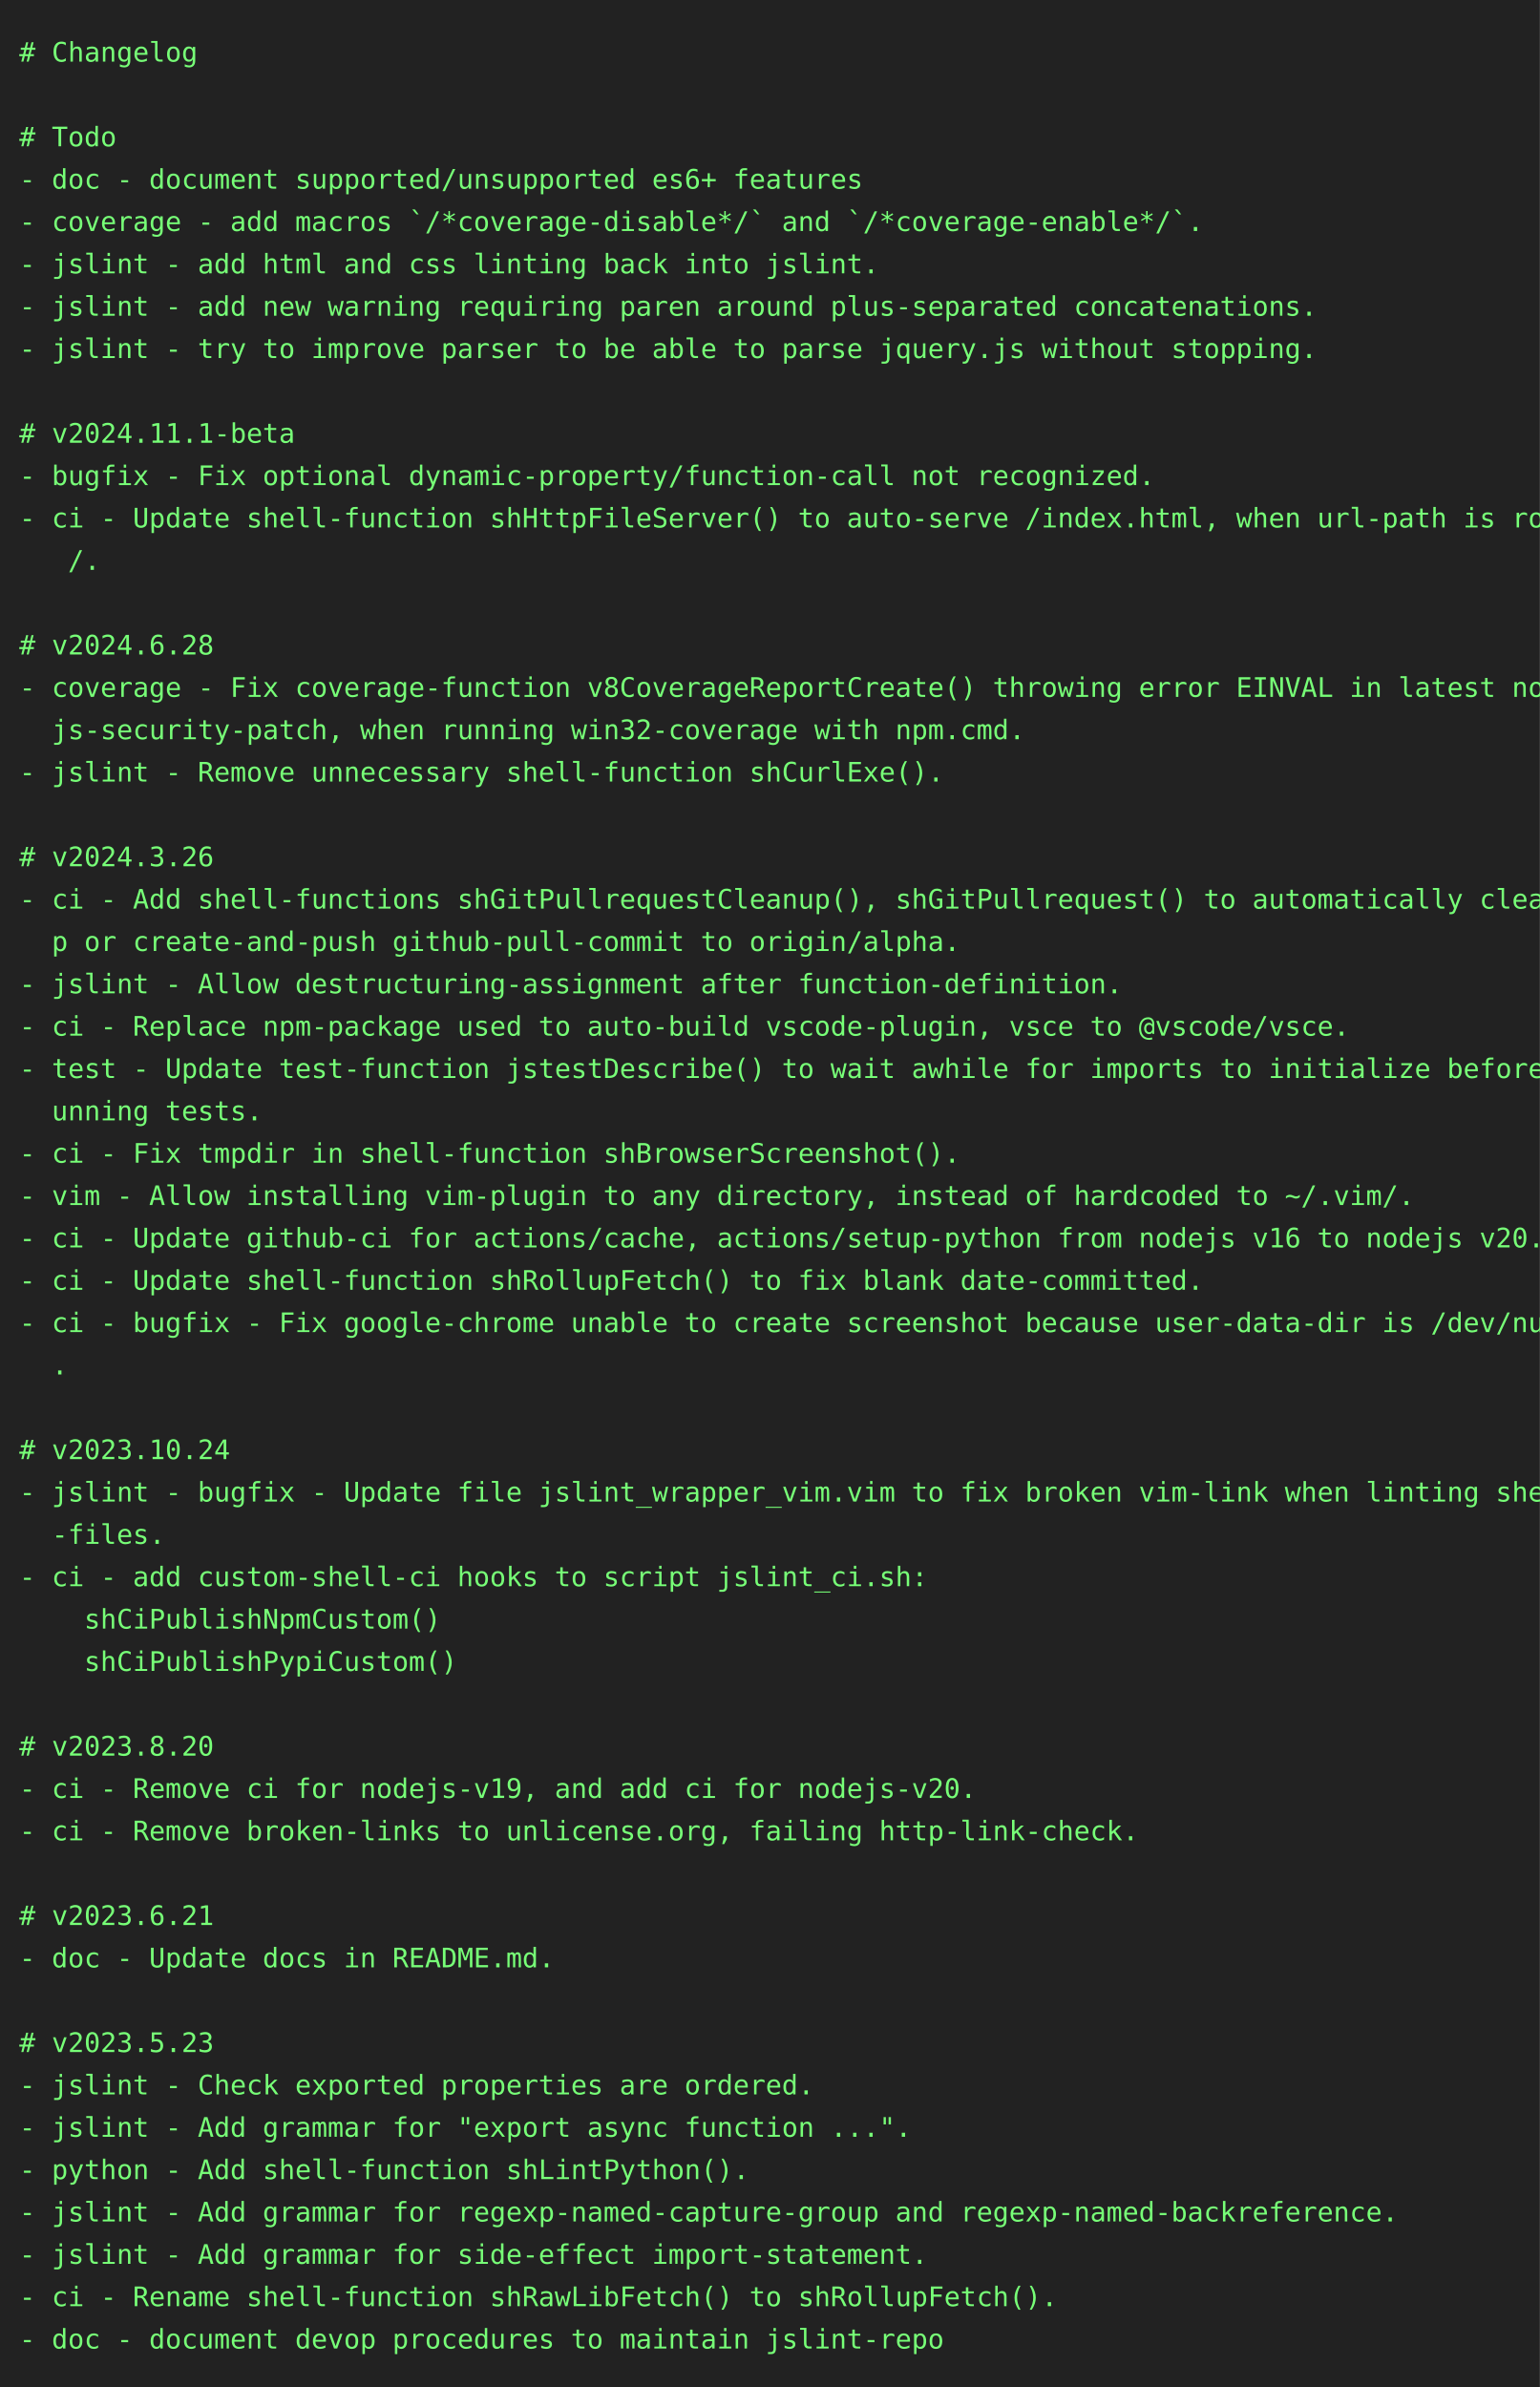
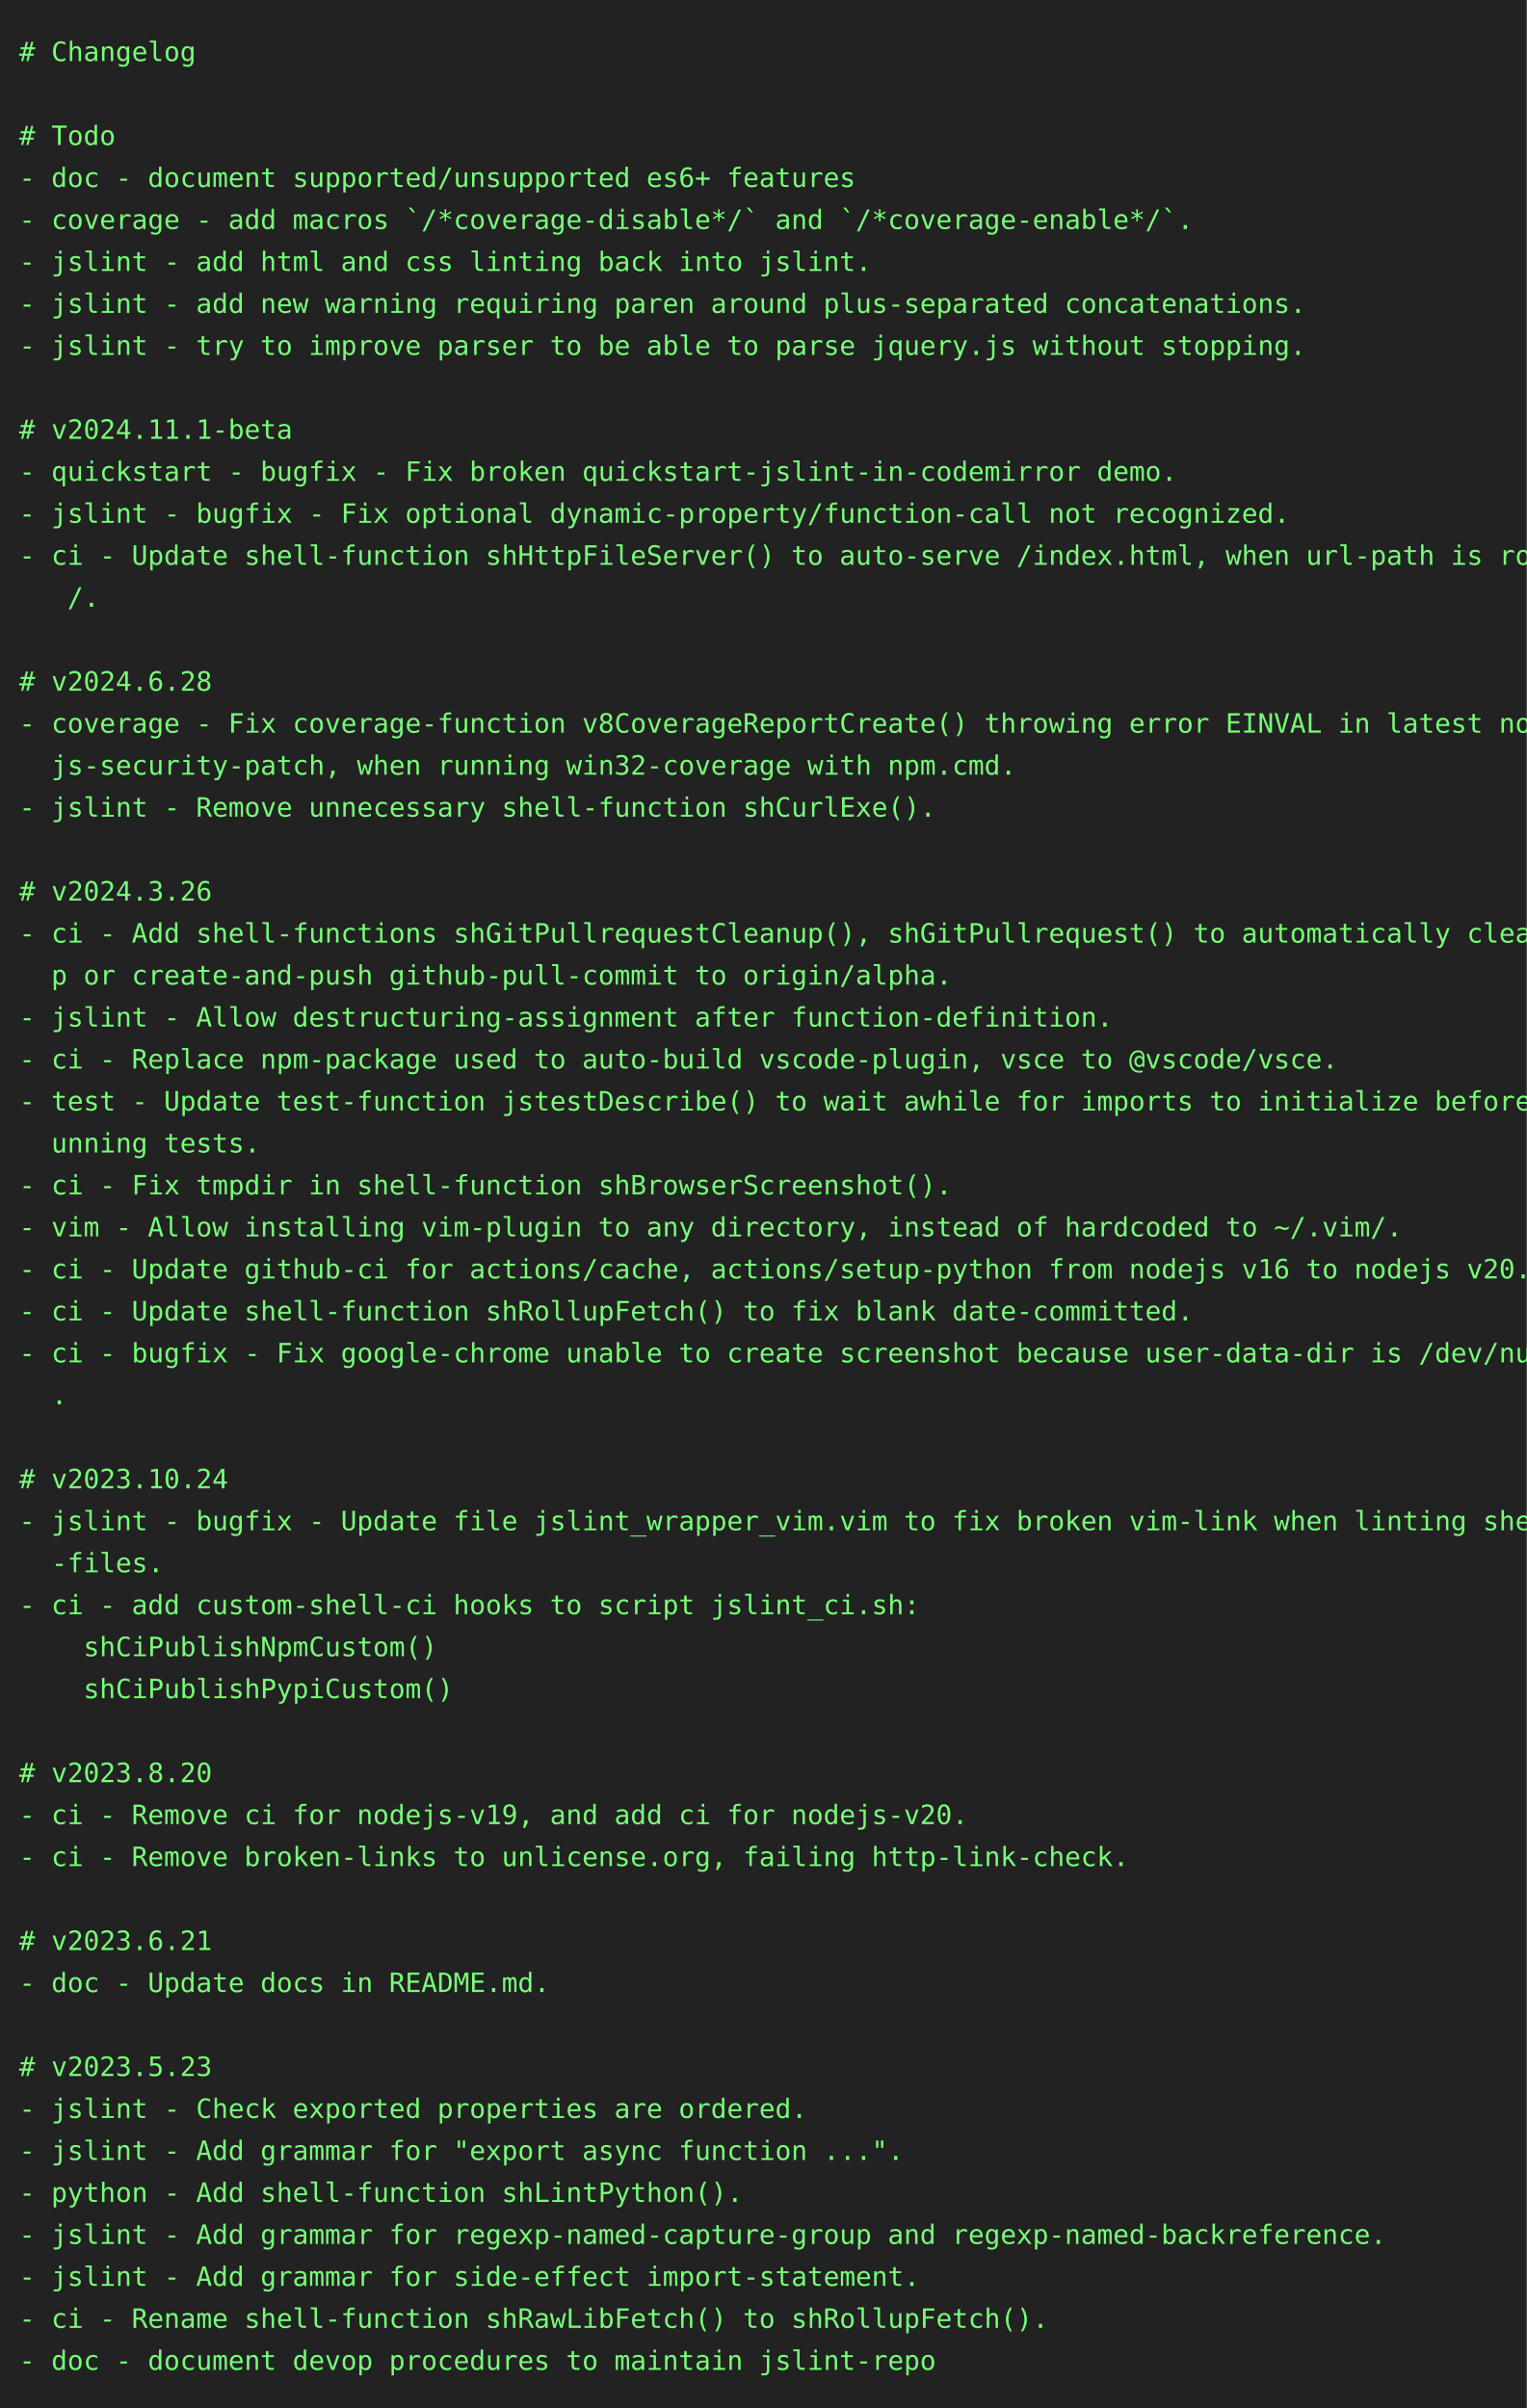
- <svg xmlns="http://www.w3.org/2000/svg" height="1240" width="800">
-   <rect height="1240" fill="#222" width="800" />
+ <svg xmlns="http://www.w3.org/2000/svg" height="1262" width="800">
+   <rect height="1262" fill="#222" width="800" />
  <text fill="#7f7" font-family="consolas, menlo, monospace" font-size="14" xml:space="preserve">
    <tspan lengthAdjust="spacingAndGlyphs" textLength="768" x="10" y="32"># Changelog                                                                                      </tspan>
    <tspan lengthAdjust="spacingAndGlyphs" textLength="768" x="10" y="54">                                                                                                 </tspan>
    <tspan lengthAdjust="spacingAndGlyphs" textLength="768" x="10" y="76"># Todo                                                                                           </tspan>
    <tspan lengthAdjust="spacingAndGlyphs" textLength="768" x="10" y="98">- doc - document supported/unsupported es6+ features                                             </tspan>
    <tspan lengthAdjust="spacingAndGlyphs" textLength="768" x="10" y="120">- coverage - add macros `/*coverage-disable*/` and `/*coverage-enable*/`.                        </tspan>
    <tspan lengthAdjust="spacingAndGlyphs" textLength="768" x="10" y="142">- jslint - add html and css linting back into jslint.                                            </tspan>
    <tspan lengthAdjust="spacingAndGlyphs" textLength="768" x="10" y="164">- jslint - add new warning requiring paren around plus-separated concatenations.                 </tspan>
    <tspan lengthAdjust="spacingAndGlyphs" textLength="768" x="10" y="186">- jslint - try to improve parser to be able to parse jquery.js without stopping.                 </tspan>
    <tspan lengthAdjust="spacingAndGlyphs" textLength="768" x="10" y="208">                                                                                                 </tspan>
    <tspan lengthAdjust="spacingAndGlyphs" textLength="768" x="10" y="230"># v2024.11.1-beta                                                                                </tspan>
-     <tspan lengthAdjust="spacingAndGlyphs" textLength="768" x="10" y="252">- bugfix - Fix optional dynamic-property/function-call not recognized.                           </tspan>
-     <tspan lengthAdjust="spacingAndGlyphs" textLength="768" x="10" y="274">- ci - Update shell-function shHttpFileServer() to auto-serve /index.html, when url-path is root\</tspan>
-     <tspan lengthAdjust="spacingAndGlyphs" textLength="768" x="10" y="296">   /.                                                                                            </tspan>
-     <tspan lengthAdjust="spacingAndGlyphs" textLength="768" x="10" y="318">                                                                                                 </tspan>
-     <tspan lengthAdjust="spacingAndGlyphs" textLength="768" x="10" y="340"># v2024.6.28                                                                                     </tspan>
-     <tspan lengthAdjust="spacingAndGlyphs" textLength="768" x="10" y="362">- coverage - Fix coverage-function v8CoverageReportCreate() throwing error EINVAL in latest node\</tspan>
-     <tspan lengthAdjust="spacingAndGlyphs" textLength="768" x="10" y="384">  js-security-patch, when running win32-coverage with npm.cmd.                                   </tspan>
-     <tspan lengthAdjust="spacingAndGlyphs" textLength="768" x="10" y="406">- jslint - Remove unnecessary shell-function shCurlExe().                                        </tspan>
-     <tspan lengthAdjust="spacingAndGlyphs" textLength="768" x="10" y="428">                                                                                                 </tspan>
-     <tspan lengthAdjust="spacingAndGlyphs" textLength="768" x="10" y="450"># v2024.3.26                                                                                     </tspan>
-     <tspan lengthAdjust="spacingAndGlyphs" textLength="768" x="10" y="472">- ci - Add shell-functions shGitPullrequestCleanup(), shGitPullrequest() to automatically cleanu\</tspan>
-     <tspan lengthAdjust="spacingAndGlyphs" textLength="768" x="10" y="494">  p or create-and-push github-pull-commit to origin/alpha.                                       </tspan>
-     <tspan lengthAdjust="spacingAndGlyphs" textLength="768" x="10" y="516">- jslint - Allow destructuring-assignment after function-definition.                             </tspan>
-     <tspan lengthAdjust="spacingAndGlyphs" textLength="768" x="10" y="538">- ci - Replace npm-package used to auto-build vscode-plugin, vsce to @vscode/vsce.               </tspan>
-     <tspan lengthAdjust="spacingAndGlyphs" textLength="768" x="10" y="560">- test - Update test-function jstestDescribe() to wait awhile for imports to initialize before r\</tspan>
-     <tspan lengthAdjust="spacingAndGlyphs" textLength="768" x="10" y="582">  unning tests.                                                                                  </tspan>
-     <tspan lengthAdjust="spacingAndGlyphs" textLength="768" x="10" y="604">- ci - Fix tmpdir in shell-function shBrowserScreenshot().                                       </tspan>
-     <tspan lengthAdjust="spacingAndGlyphs" textLength="768" x="10" y="626">- vim - Allow installing vim-plugin to any directory, instead of hardcoded to ~/.vim/.           </tspan>
-     <tspan lengthAdjust="spacingAndGlyphs" textLength="768" x="10" y="648">- ci - Update github-ci for actions/cache, actions/setup-python from nodejs v16 to nodejs v20.   </tspan>
-     <tspan lengthAdjust="spacingAndGlyphs" textLength="768" x="10" y="670">- ci - Update shell-function shRollupFetch() to fix blank date-committed.                        </tspan>
-     <tspan lengthAdjust="spacingAndGlyphs" textLength="768" x="10" y="692">- ci - bugfix - Fix google-chrome unable to create screenshot because user-data-dir is /dev/null\</tspan>
-     <tspan lengthAdjust="spacingAndGlyphs" textLength="768" x="10" y="714">  .                                                                                              </tspan>
-     <tspan lengthAdjust="spacingAndGlyphs" textLength="768" x="10" y="736">                                                                                                 </tspan>
-     <tspan lengthAdjust="spacingAndGlyphs" textLength="768" x="10" y="758"># v2023.10.24                                                                                    </tspan>
-     <tspan lengthAdjust="spacingAndGlyphs" textLength="768" x="10" y="780">- jslint - bugfix - Update file jslint_wrapper_vim.vim to fix broken vim-link when linting shell\</tspan>
-     <tspan lengthAdjust="spacingAndGlyphs" textLength="768" x="10" y="802">  -files.                                                                                        </tspan>
-     <tspan lengthAdjust="spacingAndGlyphs" textLength="768" x="10" y="824">- ci - add custom-shell-ci hooks to script jslint_ci.sh:                                         </tspan>
-     <tspan lengthAdjust="spacingAndGlyphs" textLength="768" x="10" y="846">    shCiPublishNpmCustom()                                                                       </tspan>
-     <tspan lengthAdjust="spacingAndGlyphs" textLength="768" x="10" y="868">    shCiPublishPypiCustom()                                                                      </tspan>
-     <tspan lengthAdjust="spacingAndGlyphs" textLength="768" x="10" y="890">                                                                                                 </tspan>
-     <tspan lengthAdjust="spacingAndGlyphs" textLength="768" x="10" y="912"># v2023.8.20                                                                                     </tspan>
-     <tspan lengthAdjust="spacingAndGlyphs" textLength="768" x="10" y="934">- ci - Remove ci for nodejs-v19, and add ci for nodejs-v20.                                      </tspan>
-     <tspan lengthAdjust="spacingAndGlyphs" textLength="768" x="10" y="956">- ci - Remove broken-links to unlicense.org, failing http-link-check.                            </tspan>
-     <tspan lengthAdjust="spacingAndGlyphs" textLength="768" x="10" y="978">                                                                                                 </tspan>
-     <tspan lengthAdjust="spacingAndGlyphs" textLength="768" x="10" y="1000"># v2023.6.21                                                                                     </tspan>
-     <tspan lengthAdjust="spacingAndGlyphs" textLength="768" x="10" y="1022">- doc - Update docs in README.md.                                                                </tspan>
-     <tspan lengthAdjust="spacingAndGlyphs" textLength="768" x="10" y="1044">                                                                                                 </tspan>
-     <tspan lengthAdjust="spacingAndGlyphs" textLength="768" x="10" y="1066"># v2023.5.23                                                                                     </tspan>
-     <tspan lengthAdjust="spacingAndGlyphs" textLength="768" x="10" y="1088">- jslint - Check exported properties are ordered.                                                </tspan>
-     <tspan lengthAdjust="spacingAndGlyphs" textLength="768" x="10" y="1110">- jslint - Add grammar for "export async function ...".                                          </tspan>
-     <tspan lengthAdjust="spacingAndGlyphs" textLength="768" x="10" y="1132">- python - Add shell-function shLintPython().                                                    </tspan>
-     <tspan lengthAdjust="spacingAndGlyphs" textLength="768" x="10" y="1154">- jslint - Add grammar for regexp-named-capture-group and regexp-named-backreference.            </tspan>
-     <tspan lengthAdjust="spacingAndGlyphs" textLength="768" x="10" y="1176">- jslint - Add grammar for side-effect import-statement.                                         </tspan>
-     <tspan lengthAdjust="spacingAndGlyphs" textLength="768" x="10" y="1198">- ci - Rename shell-function shRawLibFetch() to shRollupFetch().                                 </tspan>
-     <tspan lengthAdjust="spacingAndGlyphs" textLength="768" x="10" y="1220">- doc - document devop procedures to maintain jslint-repo                                        </tspan>
+     <tspan lengthAdjust="spacingAndGlyphs" textLength="768" x="10" y="252">- quickstart - bugfix - Fix broken quickstart-jslint-in-codemirror demo.                         </tspan>
+     <tspan lengthAdjust="spacingAndGlyphs" textLength="768" x="10" y="274">- jslint - bugfix - Fix optional dynamic-property/function-call not recognized.                  </tspan>
+     <tspan lengthAdjust="spacingAndGlyphs" textLength="768" x="10" y="296">- ci - Update shell-function shHttpFileServer() to auto-serve /index.html, when url-path is root\</tspan>
+     <tspan lengthAdjust="spacingAndGlyphs" textLength="768" x="10" y="318">   /.                                                                                            </tspan>
+     <tspan lengthAdjust="spacingAndGlyphs" textLength="768" x="10" y="340">                                                                                                 </tspan>
+     <tspan lengthAdjust="spacingAndGlyphs" textLength="768" x="10" y="362"># v2024.6.28                                                                                     </tspan>
+     <tspan lengthAdjust="spacingAndGlyphs" textLength="768" x="10" y="384">- coverage - Fix coverage-function v8CoverageReportCreate() throwing error EINVAL in latest node\</tspan>
+     <tspan lengthAdjust="spacingAndGlyphs" textLength="768" x="10" y="406">  js-security-patch, when running win32-coverage with npm.cmd.                                   </tspan>
+     <tspan lengthAdjust="spacingAndGlyphs" textLength="768" x="10" y="428">- jslint - Remove unnecessary shell-function shCurlExe().                                        </tspan>
+     <tspan lengthAdjust="spacingAndGlyphs" textLength="768" x="10" y="450">                                                                                                 </tspan>
+     <tspan lengthAdjust="spacingAndGlyphs" textLength="768" x="10" y="472"># v2024.3.26                                                                                     </tspan>
+     <tspan lengthAdjust="spacingAndGlyphs" textLength="768" x="10" y="494">- ci - Add shell-functions shGitPullrequestCleanup(), shGitPullrequest() to automatically cleanu\</tspan>
+     <tspan lengthAdjust="spacingAndGlyphs" textLength="768" x="10" y="516">  p or create-and-push github-pull-commit to origin/alpha.                                       </tspan>
+     <tspan lengthAdjust="spacingAndGlyphs" textLength="768" x="10" y="538">- jslint - Allow destructuring-assignment after function-definition.                             </tspan>
+     <tspan lengthAdjust="spacingAndGlyphs" textLength="768" x="10" y="560">- ci - Replace npm-package used to auto-build vscode-plugin, vsce to @vscode/vsce.               </tspan>
+     <tspan lengthAdjust="spacingAndGlyphs" textLength="768" x="10" y="582">- test - Update test-function jstestDescribe() to wait awhile for imports to initialize before r\</tspan>
+     <tspan lengthAdjust="spacingAndGlyphs" textLength="768" x="10" y="604">  unning tests.                                                                                  </tspan>
+     <tspan lengthAdjust="spacingAndGlyphs" textLength="768" x="10" y="626">- ci - Fix tmpdir in shell-function shBrowserScreenshot().                                       </tspan>
+     <tspan lengthAdjust="spacingAndGlyphs" textLength="768" x="10" y="648">- vim - Allow installing vim-plugin to any directory, instead of hardcoded to ~/.vim/.           </tspan>
+     <tspan lengthAdjust="spacingAndGlyphs" textLength="768" x="10" y="670">- ci - Update github-ci for actions/cache, actions/setup-python from nodejs v16 to nodejs v20.   </tspan>
+     <tspan lengthAdjust="spacingAndGlyphs" textLength="768" x="10" y="692">- ci - Update shell-function shRollupFetch() to fix blank date-committed.                        </tspan>
+     <tspan lengthAdjust="spacingAndGlyphs" textLength="768" x="10" y="714">- ci - bugfix - Fix google-chrome unable to create screenshot because user-data-dir is /dev/null\</tspan>
+     <tspan lengthAdjust="spacingAndGlyphs" textLength="768" x="10" y="736">  .                                                                                              </tspan>
+     <tspan lengthAdjust="spacingAndGlyphs" textLength="768" x="10" y="758">                                                                                                 </tspan>
+     <tspan lengthAdjust="spacingAndGlyphs" textLength="768" x="10" y="780"># v2023.10.24                                                                                    </tspan>
+     <tspan lengthAdjust="spacingAndGlyphs" textLength="768" x="10" y="802">- jslint - bugfix - Update file jslint_wrapper_vim.vim to fix broken vim-link when linting shell\</tspan>
+     <tspan lengthAdjust="spacingAndGlyphs" textLength="768" x="10" y="824">  -files.                                                                                        </tspan>
+     <tspan lengthAdjust="spacingAndGlyphs" textLength="768" x="10" y="846">- ci - add custom-shell-ci hooks to script jslint_ci.sh:                                         </tspan>
+     <tspan lengthAdjust="spacingAndGlyphs" textLength="768" x="10" y="868">    shCiPublishNpmCustom()                                                                       </tspan>
+     <tspan lengthAdjust="spacingAndGlyphs" textLength="768" x="10" y="890">    shCiPublishPypiCustom()                                                                      </tspan>
+     <tspan lengthAdjust="spacingAndGlyphs" textLength="768" x="10" y="912">                                                                                                 </tspan>
+     <tspan lengthAdjust="spacingAndGlyphs" textLength="768" x="10" y="934"># v2023.8.20                                                                                     </tspan>
+     <tspan lengthAdjust="spacingAndGlyphs" textLength="768" x="10" y="956">- ci - Remove ci for nodejs-v19, and add ci for nodejs-v20.                                      </tspan>
+     <tspan lengthAdjust="spacingAndGlyphs" textLength="768" x="10" y="978">- ci - Remove broken-links to unlicense.org, failing http-link-check.                            </tspan>
+     <tspan lengthAdjust="spacingAndGlyphs" textLength="768" x="10" y="1000">                                                                                                 </tspan>
+     <tspan lengthAdjust="spacingAndGlyphs" textLength="768" x="10" y="1022"># v2023.6.21                                                                                     </tspan>
+     <tspan lengthAdjust="spacingAndGlyphs" textLength="768" x="10" y="1044">- doc - Update docs in README.md.                                                                </tspan>
+     <tspan lengthAdjust="spacingAndGlyphs" textLength="768" x="10" y="1066">                                                                                                 </tspan>
+     <tspan lengthAdjust="spacingAndGlyphs" textLength="768" x="10" y="1088"># v2023.5.23                                                                                     </tspan>
+     <tspan lengthAdjust="spacingAndGlyphs" textLength="768" x="10" y="1110">- jslint - Check exported properties are ordered.                                                </tspan>
+     <tspan lengthAdjust="spacingAndGlyphs" textLength="768" x="10" y="1132">- jslint - Add grammar for "export async function ...".                                          </tspan>
+     <tspan lengthAdjust="spacingAndGlyphs" textLength="768" x="10" y="1154">- python - Add shell-function shLintPython().                                                    </tspan>
+     <tspan lengthAdjust="spacingAndGlyphs" textLength="768" x="10" y="1176">- jslint - Add grammar for regexp-named-capture-group and regexp-named-backreference.            </tspan>
+     <tspan lengthAdjust="spacingAndGlyphs" textLength="768" x="10" y="1198">- jslint - Add grammar for side-effect import-statement.                                         </tspan>
+     <tspan lengthAdjust="spacingAndGlyphs" textLength="768" x="10" y="1220">- ci - Rename shell-function shRawLibFetch() to shRollupFetch().                                 </tspan>
+     <tspan lengthAdjust="spacingAndGlyphs" textLength="768" x="10" y="1242">- doc - document devop procedures to maintain jslint-repo                                        </tspan>
  </text>
</svg>
